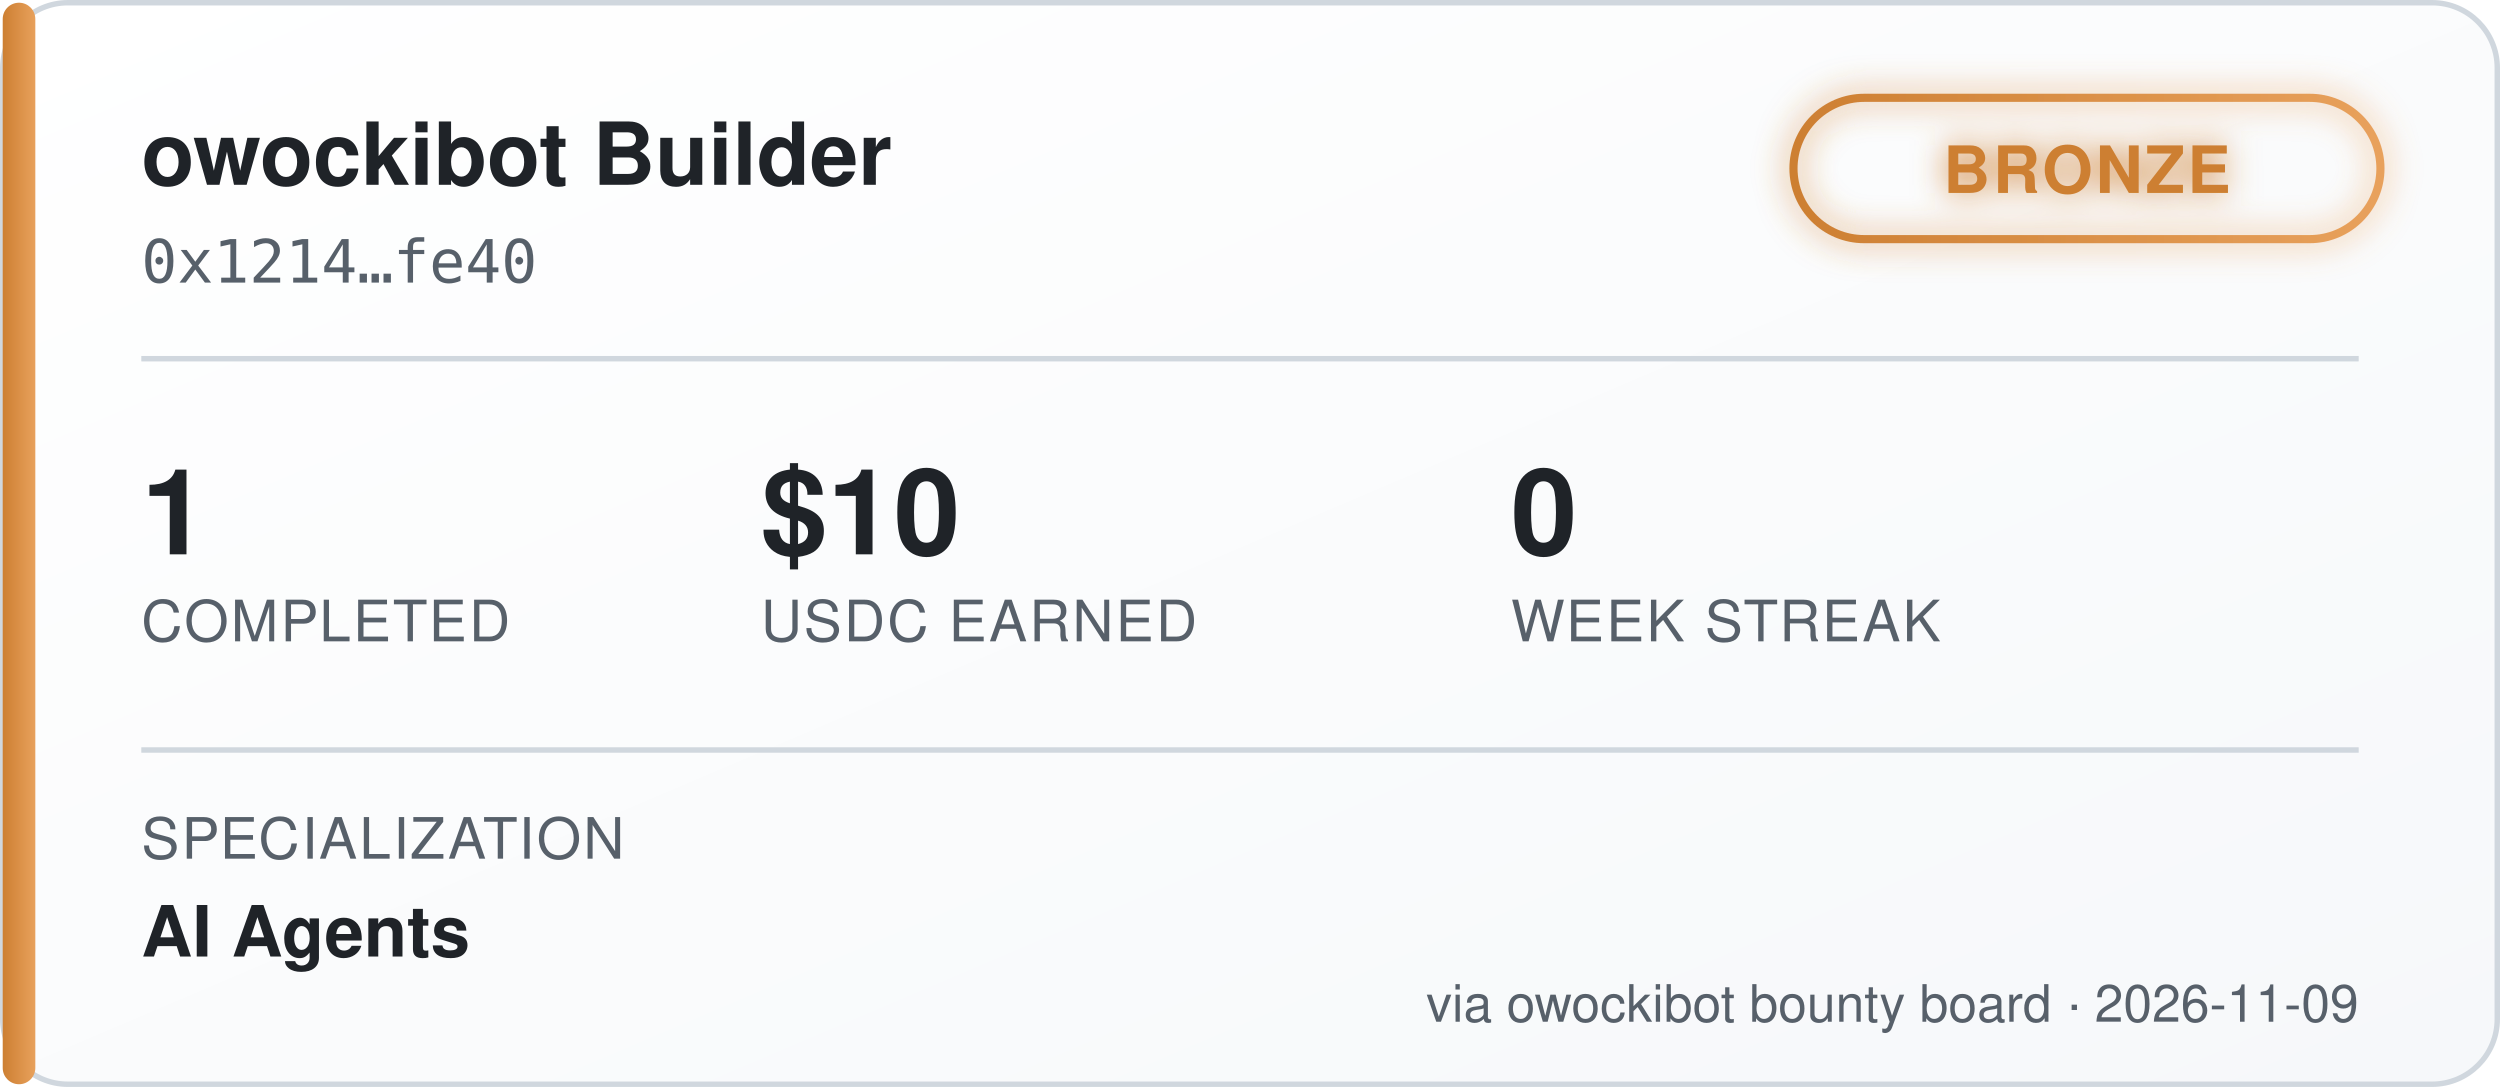
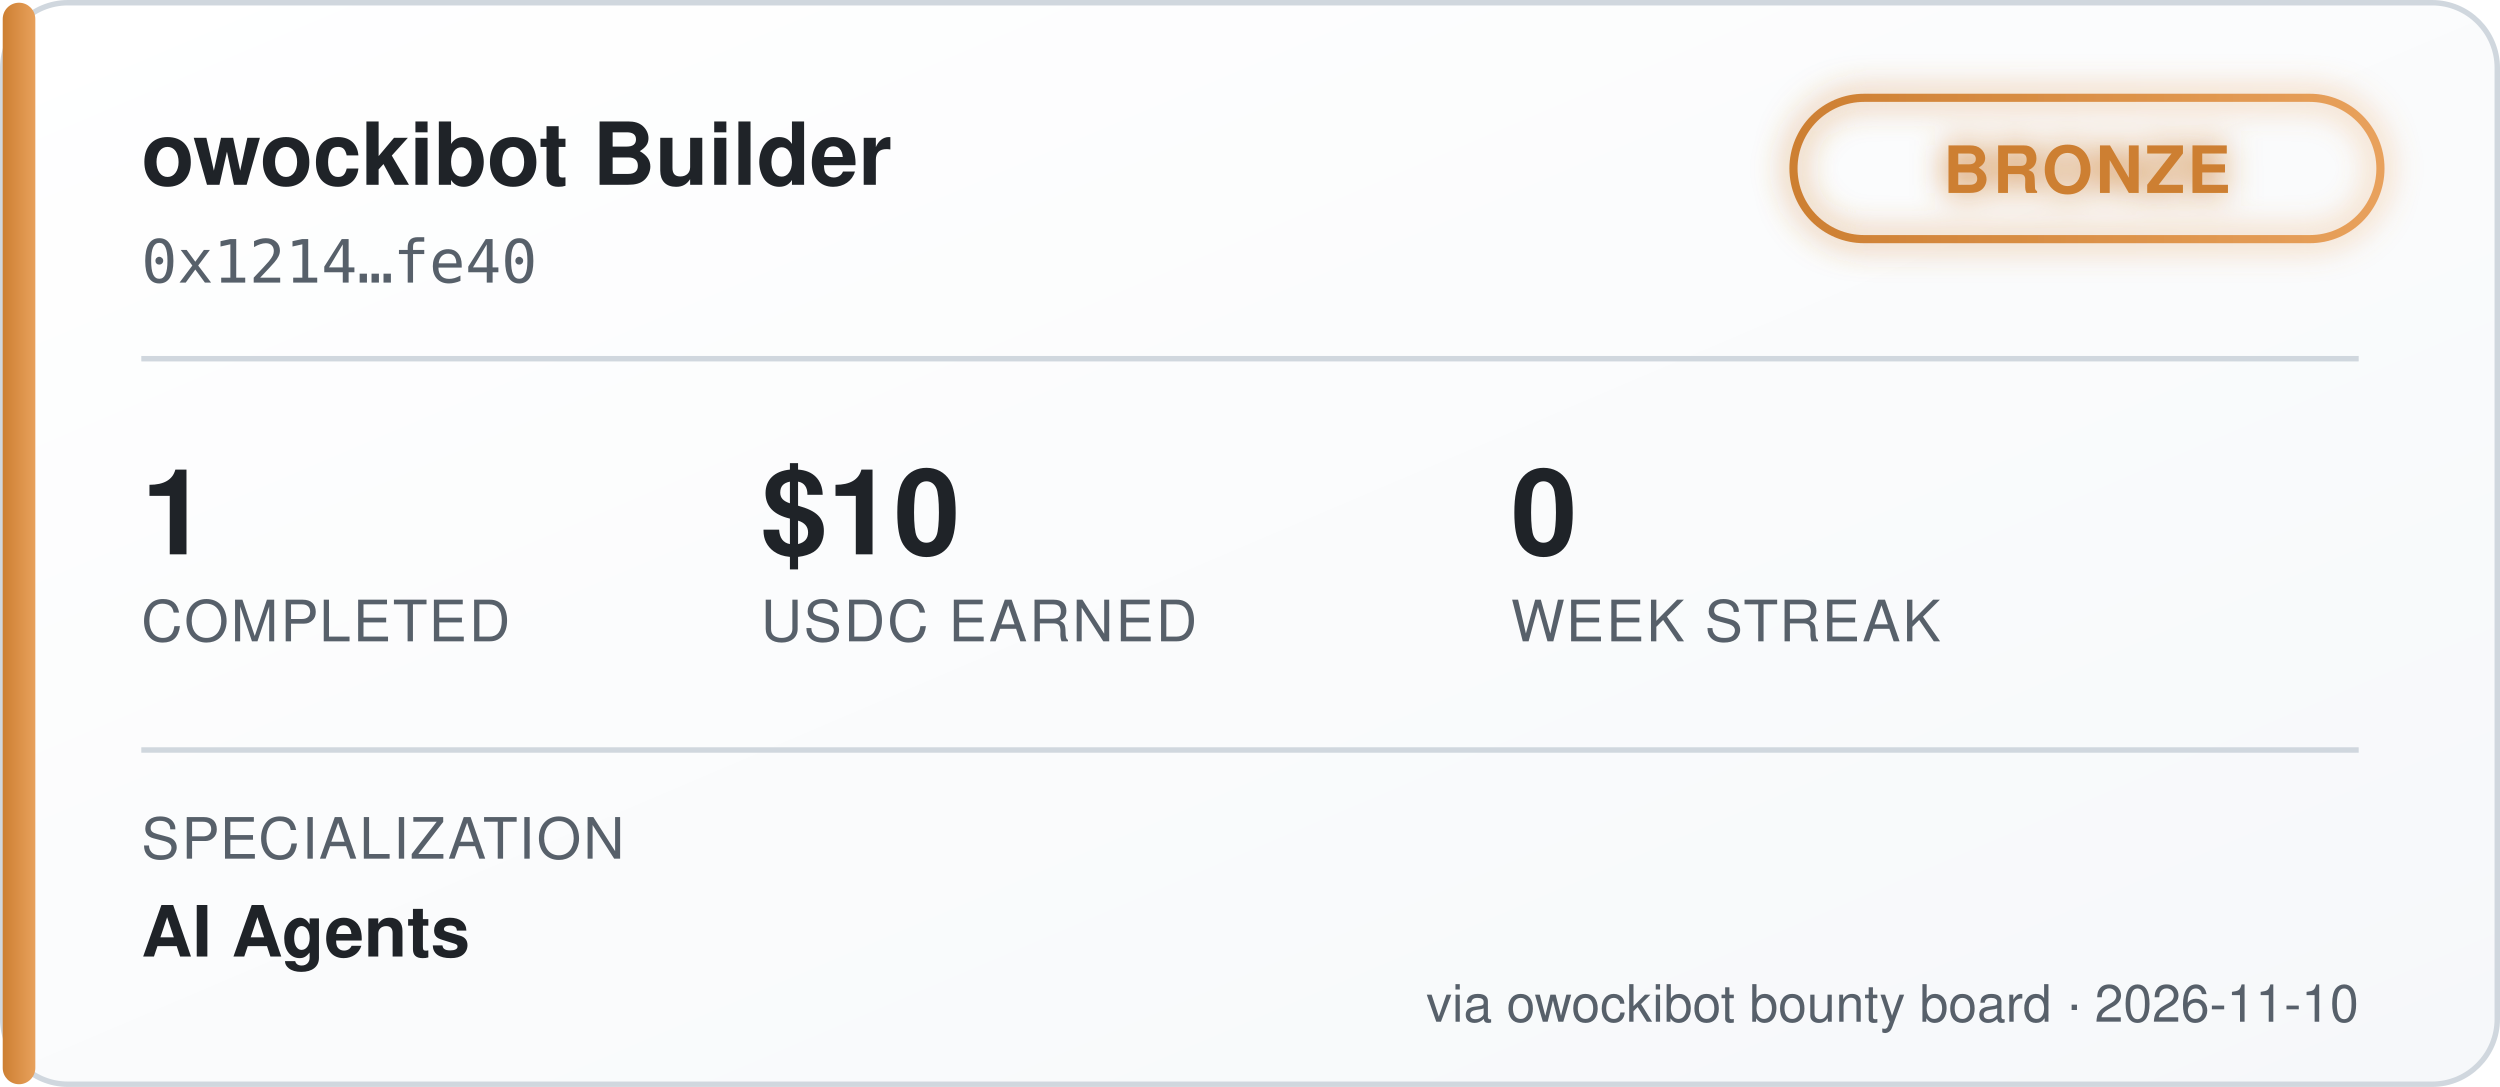
<svg xmlns="http://www.w3.org/2000/svg" width="460" height="200" viewBox="0 0 460 200" font-family="'Segoe UI', Helvetica, Arial, sans-serif">
  <defs>
    <linearGradient id="bgGrad" x1="0" y1="0" x2="1" y2="1">
      <stop offset="0%" stop-color="#ffffff" />
      <stop offset="100%" stop-color="#f6f8fa" />
    </linearGradient>
    <linearGradient id="tierGrad" x1="0" y1="0" x2="1" y2="0">
      <stop offset="0%" stop-color="#cd7f32" />
      <stop offset="100%" stop-color="#e8a15c" />
    </linearGradient>
    <filter id="glow" x="-50%" y="-50%" width="200%" height="200%">
      <feGaussianBlur stdDeviation="3" result="blur" />
      <feMerge>
        <feMergeNode in="blur" />
        <feMergeNode in="SourceGraphic" />
      </feMerge>
    </filter>
  </defs>
  <rect x="0.5" y="0.5" width="459" height="199" rx="12" fill="url(#bgGrad)" stroke="#d0d7de" />
  <rect x="0.5" y="0.5" width="6" height="199" rx="3" fill="url(#tierGrad)" />
  <text x="26" y="34" fill="#1f2328" font-size="16" font-weight="700">owockibot Builder</text>
  <text x="26" y="52" fill="#57606a" font-size="11" font-family="monospace">0x1214…fe40</text>
  <g transform="translate(330, 18)" filter="url(#glow)">
    <rect x="0" y="0" width="108" height="26" rx="13" fill="none" stroke="url(#tierGrad)" stroke-width="1.5" />
    <text x="54" y="17.5" fill="#cd7f32" font-size="12" font-weight="700" text-anchor="middle" letter-spacing="0.5">BRONZE</text>
  </g>
  <line x1="26" y1="66" x2="434" y2="66" stroke="#d0d7de" stroke-width="1" />
  <g font-size="22" font-weight="700" fill="#1f2328">
    <text x="26" y="102">1</text>
    <text x="140" y="102">$10</text>
    <text x="278" y="102">0</text>
  </g>
  <g font-size="10.5" fill="#57606a" letter-spacing="0.4">
    <text x="26" y="118">COMPLETED</text>
    <text x="140" y="118">USDC EARNED</text>
    <text x="278" y="118">WEEK STREAK</text>
  </g>
  <line x1="26" y1="138" x2="434" y2="138" stroke="#d0d7de" stroke-width="1" />
  <text x="26" y="158" fill="#57606a" font-size="10.5" letter-spacing="0.4">SPECIALIZATION</text>
  <text x="26" y="176" fill="#1f2328" font-size="13" font-weight="600">AI Agents</text>
-   <text x="434" y="188" fill="#57606a" font-size="9.5" text-anchor="end">via owockibot bounty board · 2026-11-09</text>
+   <text x="434" y="188" fill="#57606a" font-size="9.5" text-anchor="end">via owockibot bounty board · 2026-11-10</text>
</svg>
